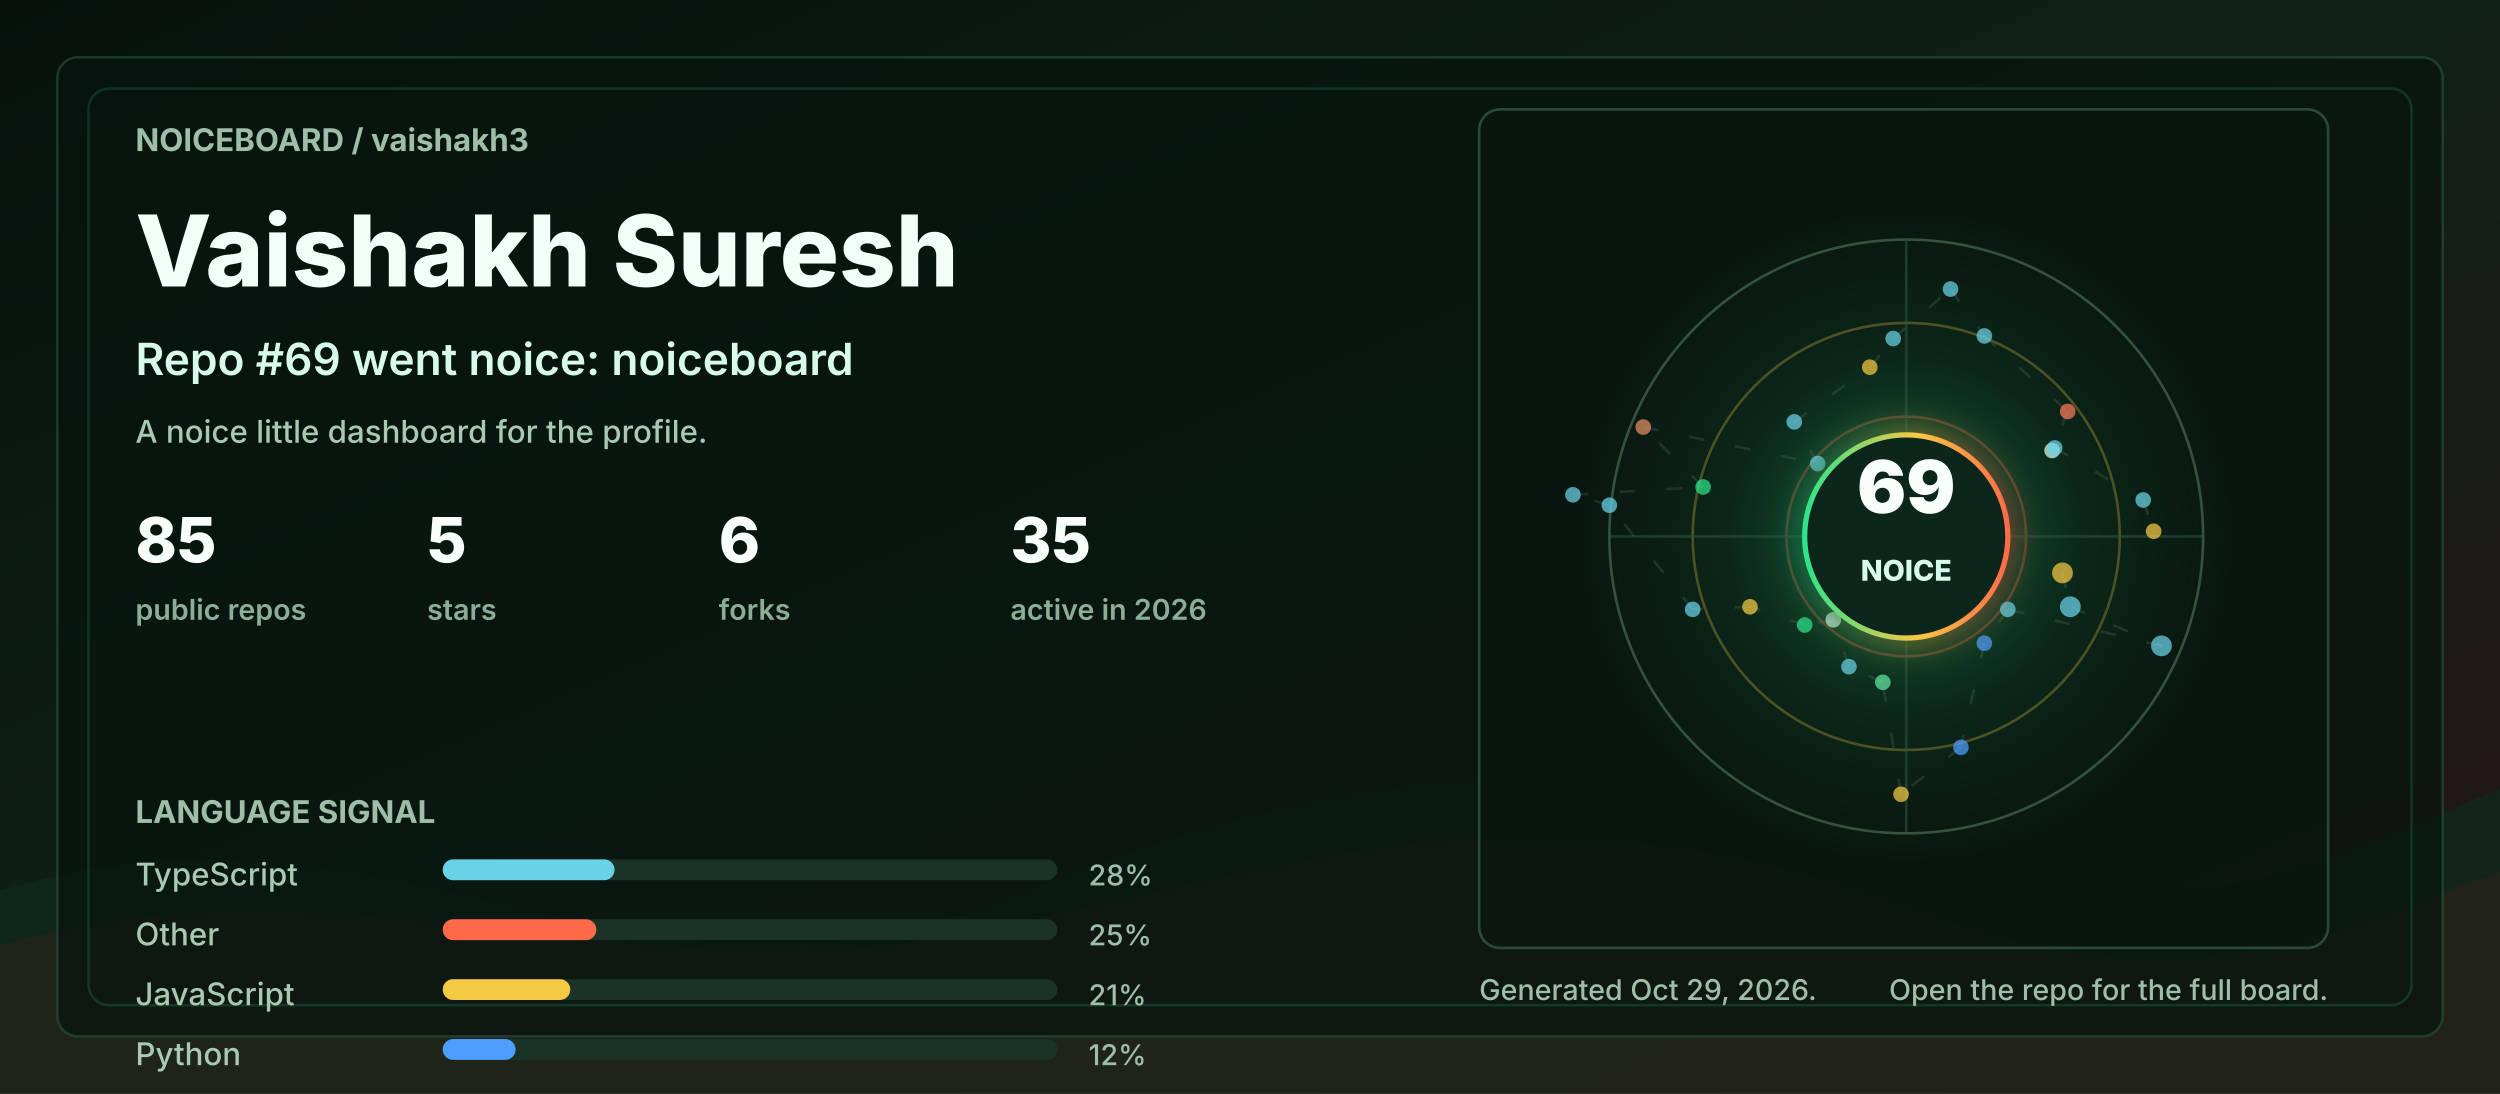
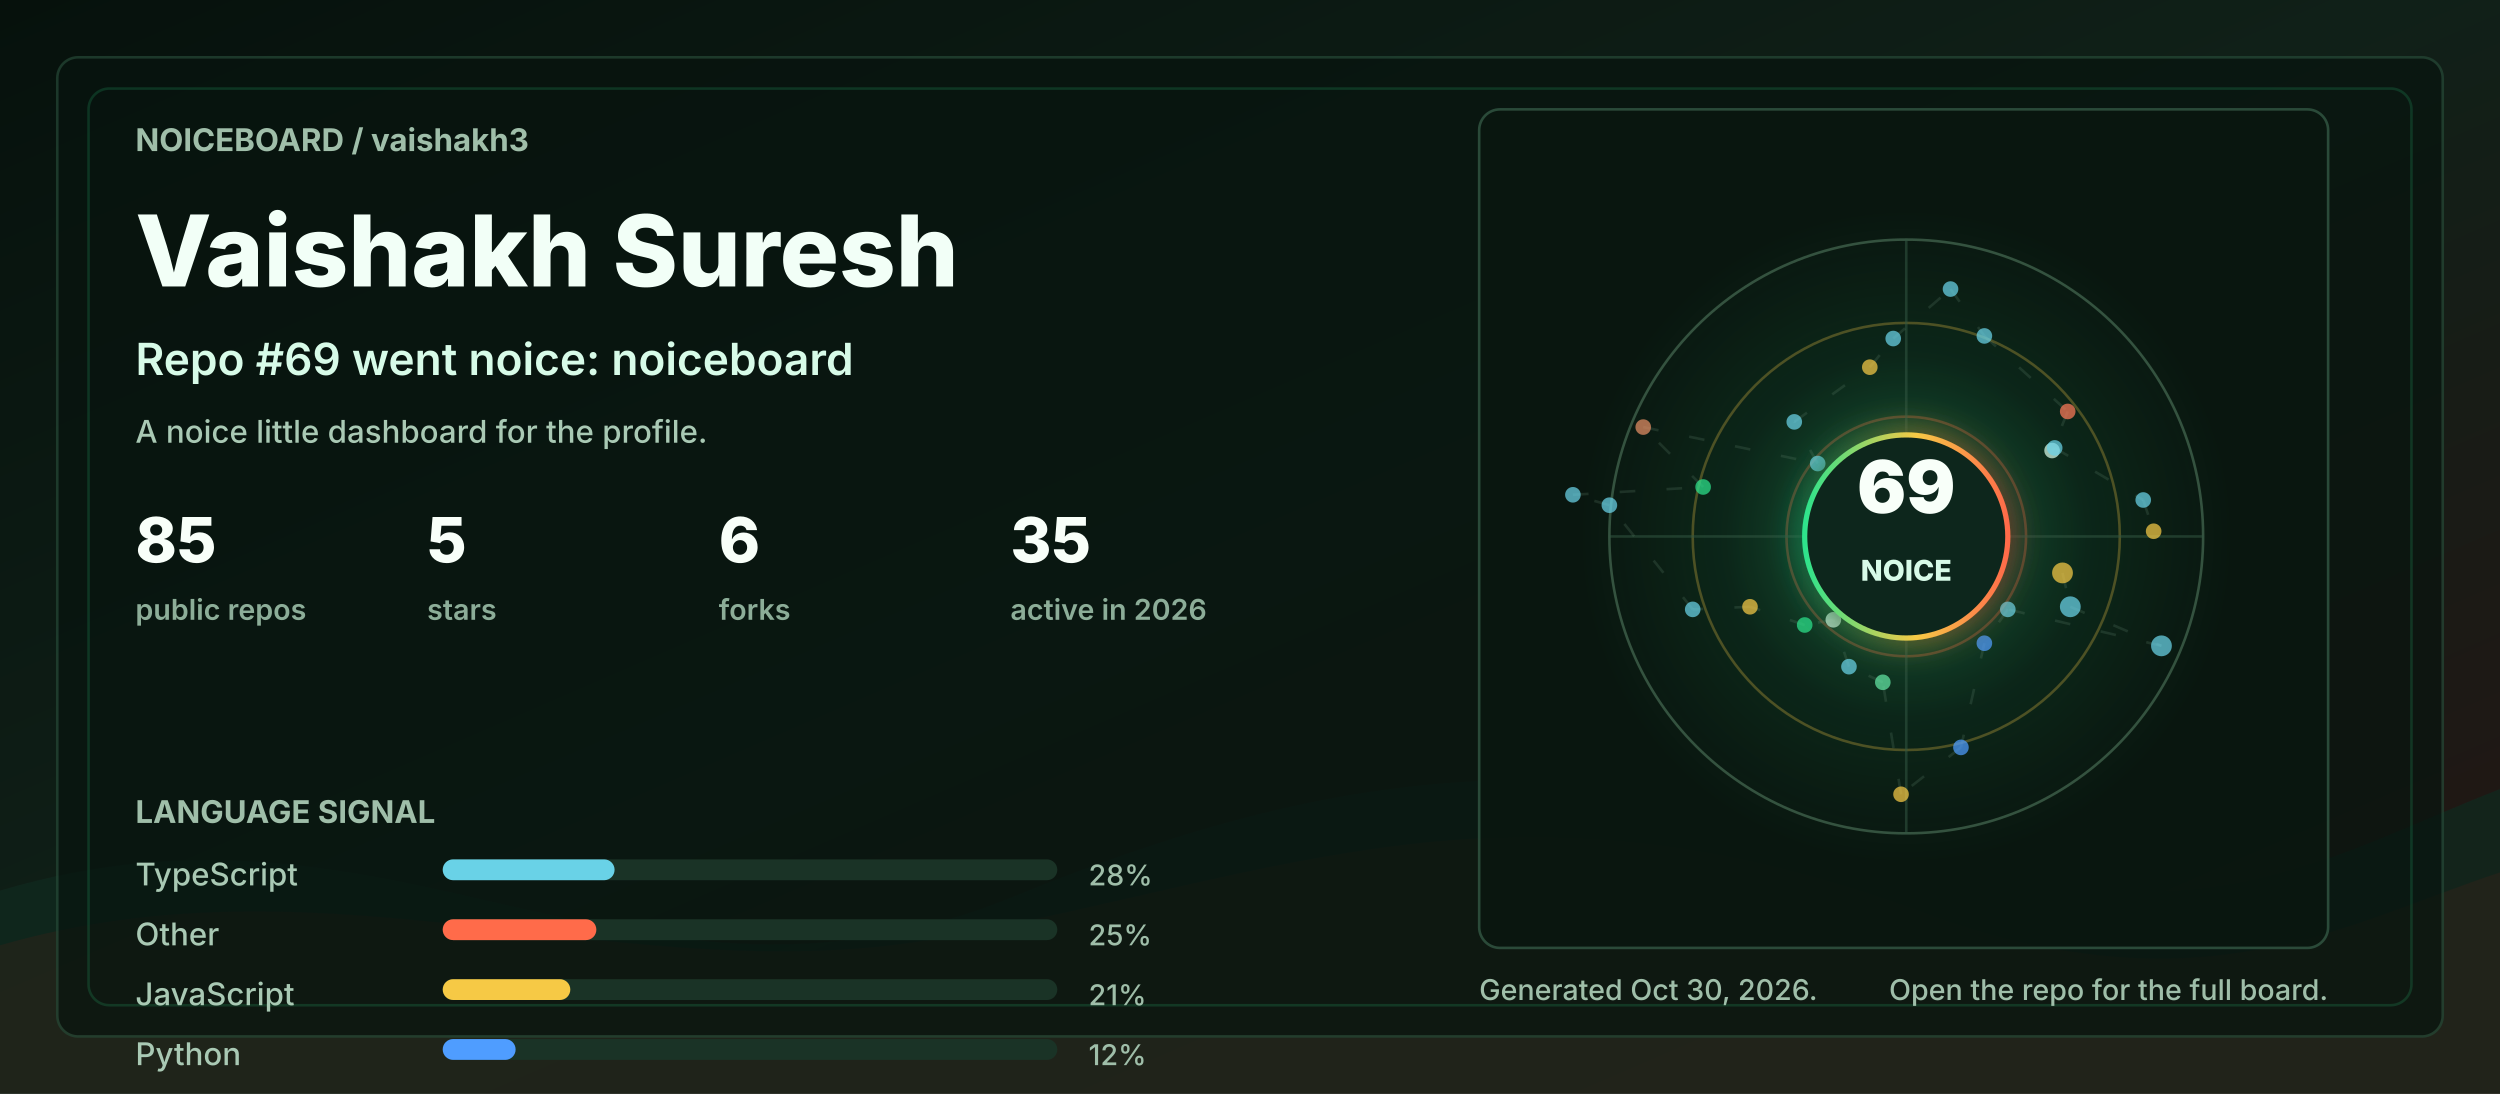
<svg xmlns="http://www.w3.org/2000/svg" width="960" height="420" viewBox="0 0 960 420" role="img" aria-labelledby="title desc">
  <defs>
    <linearGradient id="bg" x1="0" y1="0" x2="1" y2="1">
      <stop offset="0" stop-color="#06110c" />
      <stop offset="0.48" stop-color="#102018" />
      <stop offset="1" stop-color="#251513" />
    </linearGradient>
    <linearGradient id="accent" x1="0" y1="0" x2="1" y2="0">
      <stop offset="0" stop-color="#2de38c" />
      <stop offset="0.55" stop-color="#f6c945" />
      <stop offset="1" stop-color="#ff6b4a" />
    </linearGradient>
    <radialGradient id="halo" cx="50%" cy="50%" r="50%">
      <stop offset="0" stop-color="#2de38c" stop-opacity="0.36" />
      <stop offset="0.55" stop-color="#2de38c" stop-opacity="0.08" />
      <stop offset="1" stop-color="#2de38c" stop-opacity="0" />
    </radialGradient>
    <filter id="softGlow" x="-30%" y="-30%" width="160%" height="160%">
      <feGaussianBlur stdDeviation="6" result="blur" />
      <feMerge>
        <feMergeNode in="blur" />
        <feMergeNode in="SourceGraphic" />
      </feMerge>
    </filter>
    <style>
      .label { fill: #9fbea9; font: 700 12px ui-sans-serif, system-ui, -apple-system, BlinkMacSystemFont, "Segoe UI", sans-serif; letter-spacing: 0; }
      .tiny { fill: #9fbea9; font: 500 11px ui-sans-serif, system-ui, -apple-system, BlinkMacSystemFont, "Segoe UI", sans-serif; letter-spacing: 0; }
      .title { fill: #f2fff7; font: 800 38px ui-sans-serif, system-ui, -apple-system, BlinkMacSystemFont, "Segoe UI", sans-serif; letter-spacing: 0; }
      .subtitle { fill: #d7fbe8; font: 600 17px ui-sans-serif, system-ui, -apple-system, BlinkMacSystemFont, "Segoe UI", sans-serif; letter-spacing: 0; }
      .metric { fill: #f8fff9; font: 800 24px ui-sans-serif, system-ui, -apple-system, BlinkMacSystemFont, "Segoe UI", sans-serif; letter-spacing: 0; }
      .metric-label { fill: #8cad98; font: 600 11px ui-sans-serif, system-ui, -apple-system, BlinkMacSystemFont, "Segoe UI", sans-serif; letter-spacing: 0; }
      .repo { fill: #f8fff9; font: 750 16px ui-sans-serif, system-ui, -apple-system, BlinkMacSystemFont, "Segoe UI", sans-serif; letter-spacing: 0; }
      .muted { fill: #a9c9b4; font: 500 12px ui-sans-serif, system-ui, -apple-system, BlinkMacSystemFont, "Segoe UI", sans-serif; letter-spacing: 0; }
      .ring { animation: ring 9s linear infinite; transform-origin: 692px 206px; }
      .float { animation: float 5s ease-in-out infinite; }
      .pulse { animation: pulse 2.8s ease-in-out infinite; }
      .draw { stroke-dasharray: 6 12; animation: dash 13s linear infinite; }
      @keyframes ring { to { transform: rotate(360deg); } }
      @keyframes dash { to { stroke-dashoffset: -140; } }
      @keyframes pulse { 0%, 100% { opacity: .56; } 50% { opacity: 1; } }
      @keyframes float { 0%, 100% { transform: translateY(0); } 50% { transform: translateY(-7px); } }
      @media (prefers-reduced-motion: reduce) { * { animation: none !important; } }
    </style>
  </defs>
  <rect width="960" height="420" rx="0" fill="url(#bg)" />
  <path d="M0 342 C154 296 244 404 390 344 C520 291 615 284 754 330 C846 361 896 328 960 303 L960 420 L0 420 Z" fill="#10281e" opacity="0.78" />
  <path d="M0 363 C128 326 242 382 362 360 C493 336 581 292 738 350 C845 390 902 354 960 335 L960 420 L0 420 Z" fill="#3b1f17" opacity="0.34" />
  <rect x="22" y="22" width="916" height="376" rx="8" fill="#07130e" opacity="0.72" stroke="#244634" />
  <rect x="34" y="34" width="892" height="352" rx="8" fill="none" stroke="#2de38c" opacity="0.16" />
  <g transform="translate(52 58)">
    <text class="label" x="0" y="0">NOICEBOARD / vaishakh3</text>
    <text class="title" x="0" y="52">Vaishakh Suresh</text>
    <text class="subtitle" x="0" y="86">Repo #69 went noice: noiceboard</text>
    <text class="muted" x="0" y="112">A noice little dashboard for the profile.</text>
    <g transform="translate(0 158)">
      <g transform="translate(0 0)">
        <text class="metric" x="0" y="0">85</text>
        <text class="metric-label" x="0" y="22">public repos</text>
      </g>
      <g transform="translate(112 0)">
        <text class="metric" x="0" y="0">5</text>
        <text class="metric-label" x="0" y="22">stars</text>
      </g>
      <g transform="translate(224 0)">
        <text class="metric" x="0" y="0">6</text>
        <text class="metric-label" x="0" y="22">forks</text>
      </g>
      <g transform="translate(336 0)">
        <text class="metric" x="0" y="0">35</text>
        <text class="metric-label" x="0" y="22">active in 2026</text>
      </g>
    </g>
    <g transform="translate(0 258)">
      <text class="label" x="0" y="0">LANGUAGE SIGNAL</text>
      <g transform="translate(0 24)">
        <text class="muted" x="0" y="0">TypeScript</text>
        <rect x="118" y="-10" width="236" height="8" rx="4" fill="#1a3326" />
        <rect x="118" y="-10" width="66" height="8" rx="4" fill="#69d2e7" />
        <text class="tiny" x="366" y="0">28%</text>
      </g>
      <g transform="translate(0 47)">
        <text class="muted" x="0" y="0">Other</text>
        <rect x="118" y="-10" width="236" height="8" rx="4" fill="#1a3326" />
        <rect x="118" y="-10" width="59" height="8" rx="4" fill="#ff6b4a" />
        <text class="tiny" x="366" y="0">25%</text>
      </g>
      <g transform="translate(0 70)">
        <text class="muted" x="0" y="0">JavaScript</text>
        <rect x="118" y="-10" width="236" height="8" rx="4" fill="#1a3326" />
        <rect x="118" y="-10" width="49" height="8" rx="4" fill="#f6c945" />
        <text class="tiny" x="366" y="0">21%</text>
      </g>
      <g transform="translate(0 93)">
        <text class="muted" x="0" y="0">Python</text>
        <rect x="118" y="-10" width="236" height="8" rx="4" fill="#1a3326" />
        <rect x="118" y="-10" width="28" height="8" rx="4" fill="#4f9dff" />
        <text class="tiny" x="366" y="0">12%</text>
      </g>
    </g>
  </g>
  <g transform="translate(568 42)">
    <rect x="0" y="0" width="326" height="322" rx="8" fill="#08160f" opacity="0.82" stroke="#315642" />
    <circle cx="164" cy="164" r="126" fill="url(#halo)" class="pulse" />
    <circle cx="164" cy="164" r="114" fill="none" stroke="#34523f" stroke-width="1" />
    <circle cx="164" cy="164" r="82" fill="none" stroke="#f6c945" stroke-opacity="0.28" stroke-width="1" class="ring" />
    <circle cx="164" cy="164" r="46" fill="none" stroke="#ff6b4a" stroke-opacity="0.28" stroke-width="1" class="ring" />
    <line x1="50" y1="164" x2="278" y2="164" stroke="#315642" stroke-opacity="0.55" />
    <line x1="164" y1="50" x2="164" y2="278" stroke="#315642" stroke-opacity="0.55" />
    <line x1="224" y1="178" x2="227" y2="191" stroke="#5c7e68" stroke-opacity="0.24" stroke-width="1" class="draw" />
    <line x1="227" y1="191" x2="262" y2="206" stroke="#5c7e68" stroke-opacity="0.24" stroke-width="1" class="draw" />
    <line x1="262" y1="206" x2="203" y2="192" stroke="#5c7e68" stroke-opacity="0.24" stroke-width="1" class="draw" />
    <line x1="203" y1="192" x2="194" y2="205" stroke="#5c7e68" stroke-opacity="0.24" stroke-width="1" class="draw" />
    <line x1="194" y1="205" x2="185" y2="245" stroke="#5c7e68" stroke-opacity="0.24" stroke-width="1" class="draw" />
    <line x1="185" y1="245" x2="162" y2="263" stroke="#5c7e68" stroke-opacity="0.24" stroke-width="1" class="draw" />
    <line x1="162" y1="263" x2="155" y2="220" stroke="#5c7e68" stroke-opacity="0.24" stroke-width="1" class="draw" />
    <line x1="155" y1="220" x2="142" y2="214" stroke="#5c7e68" stroke-opacity="0.24" stroke-width="1" class="draw" />
    <line x1="142" y1="214" x2="136" y2="196" stroke="#5c7e68" stroke-opacity="0.24" stroke-width="1" class="draw" />
    <line x1="136" y1="196" x2="125" y2="198" stroke="#5c7e68" stroke-opacity="0.24" stroke-width="1" class="draw" />
    <line x1="125" y1="198" x2="104" y2="191" stroke="#5c7e68" stroke-opacity="0.24" stroke-width="1" class="draw" />
    <line x1="104" y1="191" x2="82" y2="192" stroke="#5c7e68" stroke-opacity="0.24" stroke-width="1" class="draw" />
    <line x1="82" y1="192" x2="50" y2="152" stroke="#5c7e68" stroke-opacity="0.24" stroke-width="1" class="draw" />
    <line x1="50" y1="152" x2="36" y2="148" stroke="#5c7e68" stroke-opacity="0.24" stroke-width="1" class="draw" />
    <line x1="36" y1="148" x2="86" y2="145" stroke="#5c7e68" stroke-opacity="0.24" stroke-width="1" class="draw" />
    <line x1="86" y1="145" x2="63" y2="122" stroke="#5c7e68" stroke-opacity="0.24" stroke-width="1" class="draw" />
    <line x1="63" y1="122" x2="130" y2="136" stroke="#5c7e68" stroke-opacity="0.24" stroke-width="1" class="draw" />
    <line x1="130" y1="136" x2="121" y2="120" stroke="#5c7e68" stroke-opacity="0.24" stroke-width="1" class="draw" />
    <line x1="121" y1="120" x2="150" y2="99" stroke="#5c7e68" stroke-opacity="0.24" stroke-width="1" class="draw" />
    <line x1="150" y1="99" x2="159" y2="88" stroke="#5c7e68" stroke-opacity="0.24" stroke-width="1" class="draw" />
    <line x1="159" y1="88" x2="181" y2="69" stroke="#5c7e68" stroke-opacity="0.24" stroke-width="1" class="draw" />
    <line x1="181" y1="69" x2="194" y2="87" stroke="#5c7e68" stroke-opacity="0.24" stroke-width="1" class="draw" />
    <line x1="194" y1="87" x2="226" y2="116" stroke="#5c7e68" stroke-opacity="0.24" stroke-width="1" class="draw" />
    <line x1="226" y1="116" x2="220" y2="131" stroke="#5c7e68" stroke-opacity="0.24" stroke-width="1" class="draw" />
    <line x1="220" y1="131" x2="221" y2="130" stroke="#5c7e68" stroke-opacity="0.24" stroke-width="1" class="draw" />
    <line x1="221" y1="130" x2="255" y2="150" stroke="#5c7e68" stroke-opacity="0.24" stroke-width="1" class="draw" />
    <line x1="255" y1="150" x2="259" y2="162" stroke="#5c7e68" stroke-opacity="0.24" stroke-width="1" class="draw" />
    <circle cx="224" cy="178" r="4" fill="#f6c945" opacity="0.72" class="pulse" />
    <circle cx="227" cy="191" r="4" fill="#69d2e7" opacity="0.72" class="" />
    <circle cx="262" cy="206" r="4" fill="#69d2e7" opacity="0.72" class="" />
    <circle cx="203" cy="192" r="3" fill="#69d2e7" opacity="0.72" class="pulse" />
    <circle cx="194" cy="205" r="3" fill="#4f9dff" opacity="0.72" class="" />
    <circle cx="185" cy="245" r="3" fill="#4f9dff" opacity="0.72" class="" />
    <circle cx="162" cy="263" r="3" fill="#f6c945" opacity="0.72" class="pulse" />
    <circle cx="155" cy="220" r="3" fill="#63e6a4" opacity="0.72" class="" />
    <circle cx="142" cy="214" r="3" fill="#69d2e7" opacity="0.72" class="" />
    <circle cx="136" cy="196" r="3" fill="#d7fbe8" opacity="0.72" class="pulse" />
    <circle cx="125" cy="198" r="3" fill="#2de38c" opacity="0.72" class="" />
    <circle cx="104" cy="191" r="3" fill="#f6c945" opacity="0.72" class="" />
    <circle cx="82" cy="192" r="3" fill="#69d2e7" opacity="0.72" class="pulse" />
    <circle cx="50" cy="152" r="3" fill="#69d2e7" opacity="0.72" class="" />
    <circle cx="36" cy="148" r="3" fill="#69d2e7" opacity="0.72" class="" />
    <circle cx="86" cy="145" r="3" fill="#2de38c" opacity="0.72" class="pulse" />
    <circle cx="63" cy="122" r="3" fill="#e58f65" opacity="0.72" class="" />
    <circle cx="130" cy="136" r="3" fill="#69d2e7" opacity="0.72" class="" />
    <circle cx="121" cy="120" r="3" fill="#69d2e7" opacity="0.72" class="pulse" />
    <circle cx="150" cy="99" r="3" fill="#f6c945" opacity="0.72" class="" />
    <circle cx="159" cy="88" r="3" fill="#69d2e7" opacity="0.72" class="" />
    <circle cx="181" cy="69" r="3" fill="#69d2e7" opacity="0.72" class="pulse" />
    <circle cx="194" cy="87" r="3" fill="#69d2e7" opacity="0.72" class="" />
    <circle cx="226" cy="116" r="3" fill="#ff7a59" opacity="0.72" class="" />
    <circle cx="220" cy="131" r="3" fill="#d7fbe8" opacity="0.72" class="pulse" />
    <circle cx="221" cy="130" r="3" fill="#69d2e7" opacity="0.72" class="" />
    <circle cx="255" cy="150" r="3" fill="#69d2e7" opacity="0.72" class="" />
    <circle cx="259" cy="162" r="3" fill="#f6c945" opacity="0.72" class="pulse" />
    <g class="float">
      <circle cx="164" cy="164" r="39" fill="#0e261b" stroke="url(#accent)" stroke-width="2" filter="url(#softGlow)" />
      <text x="164" y="155" fill="#f8fff9" text-anchor="middle" font-family="ui-sans-serif, system-ui, -apple-system, BlinkMacSystemFont, Segoe UI, sans-serif" font-size="28" font-weight="900" letter-spacing="0">69</text>
      <text x="164" y="181" fill="#d7fbe8" text-anchor="middle" font-family="ui-sans-serif, system-ui, -apple-system, BlinkMacSystemFont, Segoe UI, sans-serif" font-size="11" font-weight="800" letter-spacing="0">NOICE</text>
    </g>
  </g>
  <g transform="translate(568 384)">
-     <text class="tiny" x="0" y="0">Generated Oct 29, 2026.</text>
+     <text class="tiny" x="0" y="0">Generated Oct 30, 2026.</text>
    <text class="tiny" x="326" y="0" text-anchor="end">Open the repo for the full board.</text>
  </g>
</svg>
